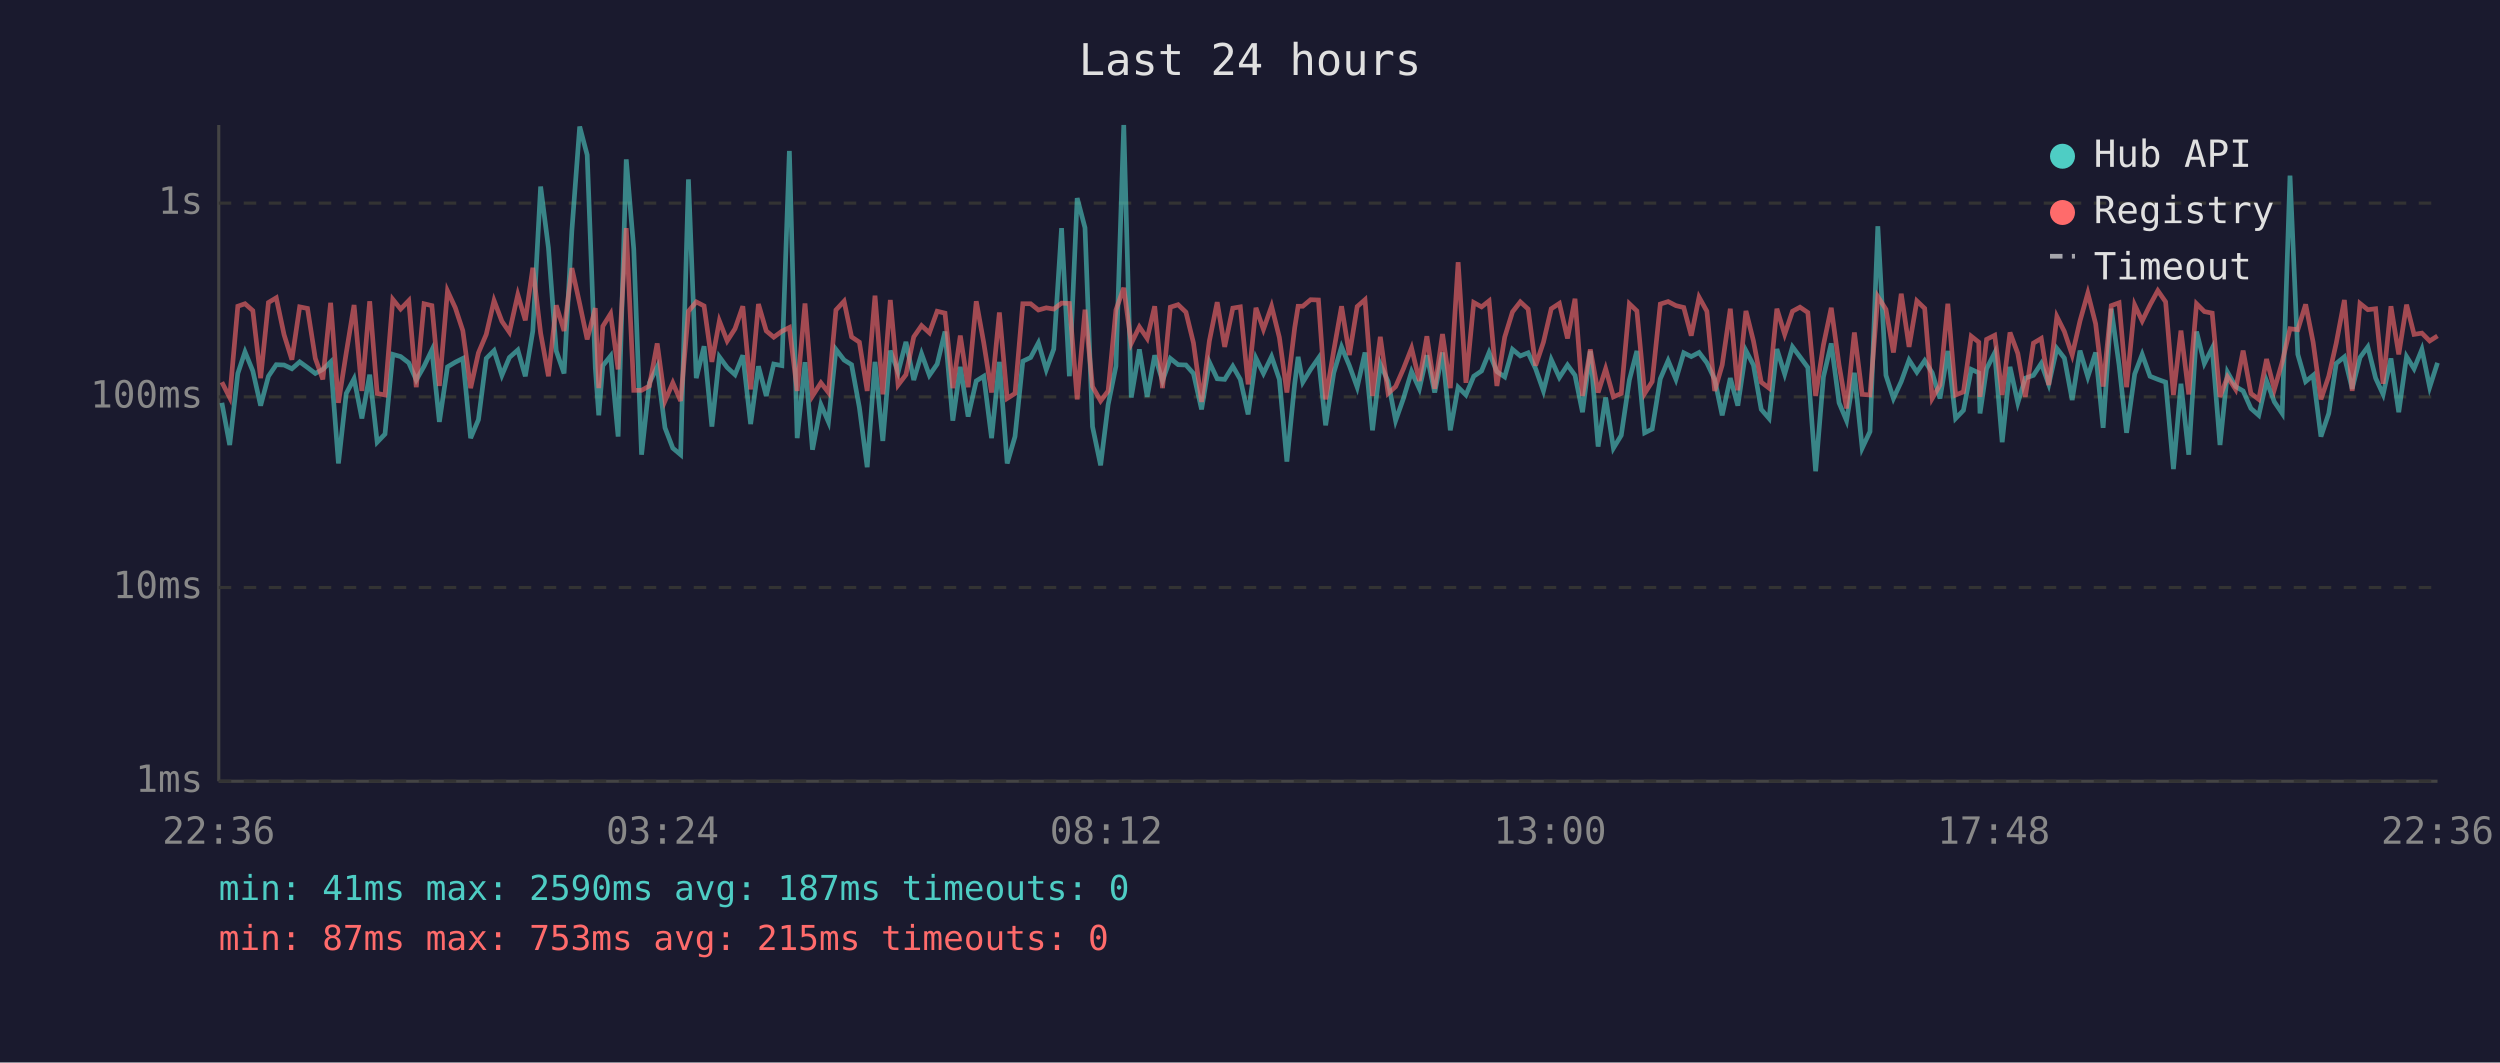
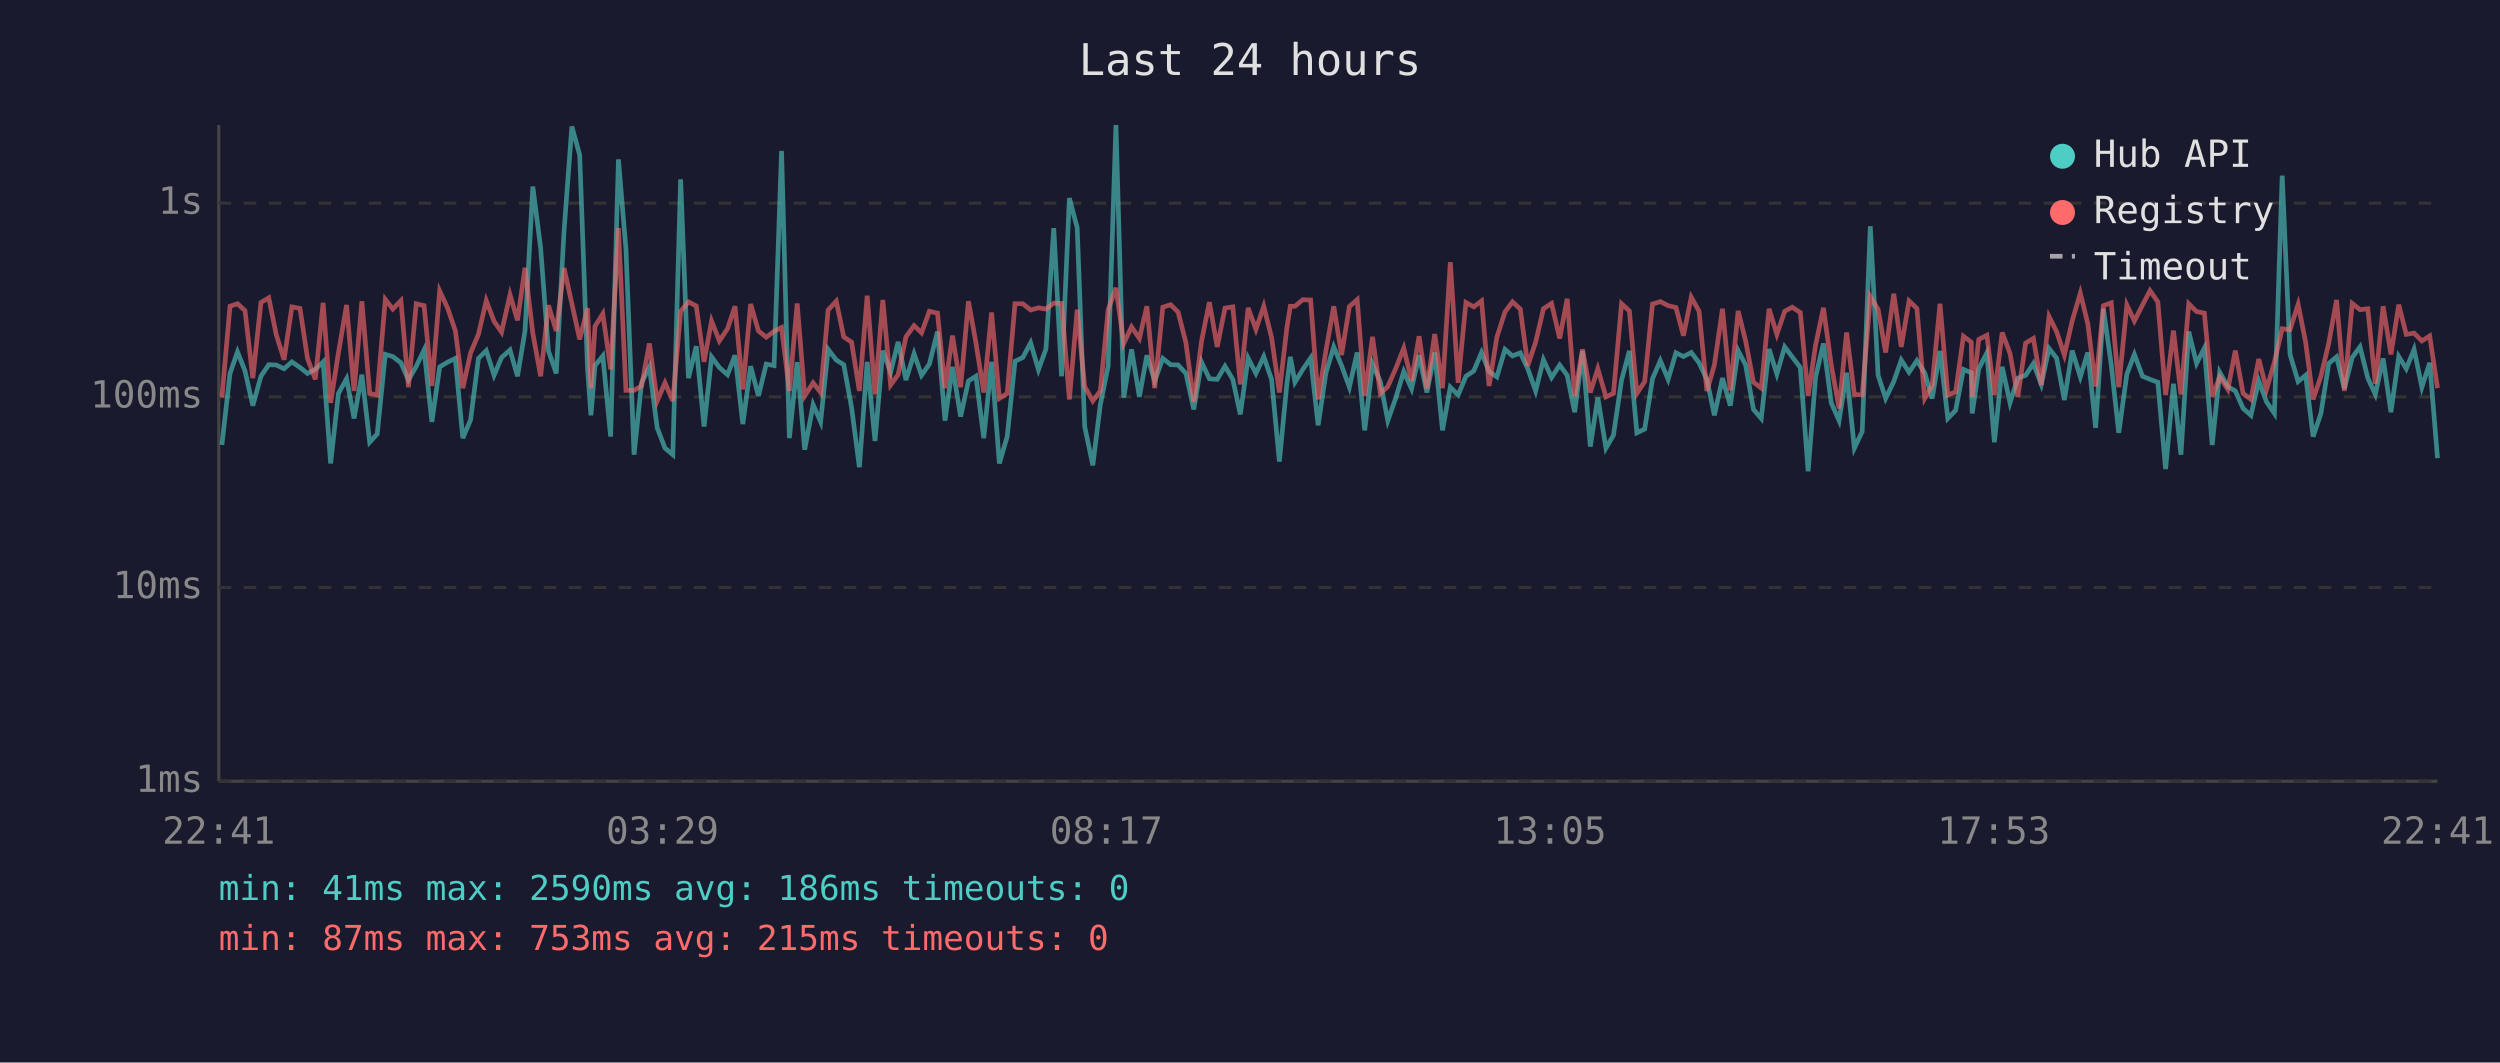
<svg xmlns="http://www.w3.org/2000/svg" viewBox="0 0 800 340" font-family="monospace" font-size="12">
  <rect width="800" height="340" fill="#1a1a2e" />
  <text x="400" y="24" fill="#e0e0e0" font-size="14" text-anchor="middle">Last 24 hours</text>
  <line x1="70" y1="40" x2="70" y2="250" stroke="#444" stroke-width="1" />
  <line x1="70" y1="250" x2="780" y2="250" stroke="#444" stroke-width="1" />
  <line x1="70" y1="250" x2="780" y2="250" stroke="#333" stroke-width="1" stroke-dasharray="4" />
  <text x="65" y="250" fill="#888" text-anchor="end" dominant-baseline="middle">1ms</text>
  <line x1="70" y1="188" x2="780" y2="188" stroke="#333" stroke-width="1" stroke-dasharray="4" />
  <text x="65" y="188" fill="#888" text-anchor="end" dominant-baseline="middle">10ms</text>
  <line x1="70" y1="127" x2="780" y2="127" stroke="#333" stroke-width="1" stroke-dasharray="4" />
  <text x="65" y="127" fill="#888" text-anchor="end" dominant-baseline="middle">100ms</text>
  <line x1="70" y1="65" x2="780" y2="65" stroke="#333" stroke-width="1" stroke-dasharray="4" />
  <text x="65" y="65" fill="#888" text-anchor="end" dominant-baseline="middle">1s</text>
-   <text x="70" y="270" fill="#888" text-anchor="middle">22:36</text>
-   <text x="212" y="270" fill="#888" text-anchor="middle">03:24</text>
-   <text x="354" y="270" fill="#888" text-anchor="middle">08:12</text>
-   <text x="496" y="270" fill="#888" text-anchor="middle">13:00</text>
-   <text x="638" y="270" fill="#888" text-anchor="middle">17:48</text>
-   <text x="780" y="270" fill="#888" text-anchor="middle">22:36</text>
-   <polyline points="71.0,128.9 73.5,142.4 76.1,119.5 78.4,112.6 80.9,118.7 83.4,129.8 85.9,120.4 88.4,116.7 90.9,116.8 93.4,118.0 95.9,115.8 98.4,117.6 100.9,119.5 103.3,118.2 105.8,115.8 108.3,148.3 110.8,125.9 113.3,121.2 115.8,133.9 118.3,119.9 120.7,141.5 123.2,138.9 125.7,113.4 128.2,114.1 130.8,116.1 133.2,121.6 135.7,117.2 138.2,112.0 140.6,135.0 143.2,117.4 145.7,115.9 148.1,114.7 150.6,140.2 153.1,134.3 155.6,114.7 158.1,112.2 160.6,120.1 163.0,114.4 165.7,112.0 168.1,120.4 170.5,105.9 173.0,59.7 175.5,79.3 178.0,112.3 180.5,119.5 183.0,73.8 185.5,40.5 187.9,49.6 190.5,117.8 191.6,132.9 192.9,117.0 195.4,113.9 197.8,139.7 200.4,51.0 202.8,79.7 205.3,145.5 207.8,122.5 210.3,117.4 212.8,136.9 215.3,143.4 217.8,145.5 220.3,57.4 222.8,121.0 225.3,110.8 227.8,136.5 230.2,114.2 232.7,117.6 235.2,119.9 237.7,113.7 240.2,135.7 242.7,117.2 245.2,126.7 247.6,116.5 250.2,117.0 252.6,48.3 255.1,140.2 257.6,115.9 260.0,143.9 262.7,129.5 265.1,135.0 267.5,111.8 270.1,115.2 272.5,116.7 275.0,130.4 277.5,149.5 280.0,115.8 282.5,141.1 284.9,112.2 287.4,119.1 289.9,109.4 292.4,121.6 294.9,113.2 297.4,120.1 299.9,116.5 302.4,106.1 304.9,134.6 307.3,117.4 309.8,133.3 312.4,121.9 314.8,120.4 317.3,140.2 319.8,115.8 322.3,148.3 324.8,139.7 327.3,115.6 329.8,114.4 332.3,109.7 334.8,118.3 337.2,111.7 339.7,73.0 342.2,120.4 344.7,63.4 347.2,72.9 349.6,136.5 352.2,148.9 354.6,129.5 357.1,117.2 359.6,40.0 362.0,127.2 364.6,111.8 367.1,127.0 369.5,113.7 372.0,121.9 374.5,114.7 377.0,116.7 379.5,116.8 381.9,119.5 384.5,131.0 387.0,115.9 389.5,121.2 391.9,121.4 394.5,117.2 396.9,121.4 399.4,132.6 401.9,114.6 404.3,119.5 406.9,114.1 409.4,121.4 411.8,147.7 414.3,122.8 415.4,114.2 416.9,122.3 419.4,118.2 421.9,114.6 424.2,136.1 426.8,119.3 429.3,111.0 431.8,117.0 434.3,123.9 436.8,112.8 439.2,137.7 441.7,116.5 444.2,122.1 446.6,134.6 449.1,127.5 451.7,118.9 454.2,124.4 456.6,113.7 459.1,125.6 461.6,112.8 464.1,137.7 466.6,123.9 469.1,126.4 471.6,120.4 474.1,118.7 476.5,112.8 479.0,118.9 481.5,120.6 484.0,111.8 486.5,113.9 489.0,112.9 491.4,118.0 493.9,125.1 496.4,115.1 499.0,120.8 501.6,116.8 504.0,120.1 506.4,131.9 508.9,112.3 511.4,142.9 513.8,127.2 516.3,143.4 518.8,139.3 521.4,121.6 523.8,112.3 526.3,138.5 528.7,137.3 531.3,121.2 533.8,115.4 536.3,121.4 538.8,112.9 541.2,114.1 543.7,112.8 546.2,116.1 548.7,121.4 551.1,132.9 553.7,121.0 556.1,129.8 558.7,112.2 561.1,116.8 563.6,131.0 566.1,133.9 568.6,111.7 571.1,119.7 573.6,111.0 576.0,114.2 578.5,117.6 581.0,150.8 583.5,120.6 586.0,109.9 588.5,128.9 590.9,134.6 593.4,119.3 595.9,143.4 598.4,138.1 600.9,72.4 603.5,120.1 605.9,127.5 608.4,122.1 610.9,115.2 613.4,119.1 615.9,115.4 618.3,119.3 620.8,127.5 623.3,112.3 625.8,133.9 628.3,131.3 630.8,118.2 633.2,119.3 633.6,132.3 635.7,118.0 638.3,112.9 640.7,141.5 643.2,117.4 645.7,128.9 648.1,121.0 650.7,120.1 653.2,116.3 655.6,123.0 658.2,111.5 660.6,114.6 663.1,128.0 665.6,112.2 668.1,120.6 670.6,112.8 673.0,136.9 675.6,98.8 678.1,116.8 680.5,138.5 683.1,119.7 685.5,113.4 688.0,120.4 690.5,121.4 693.0,122.3 695.5,150.1 697.9,122.8 700.4,145.5 702.9,106.1 705.4,116.3 707.9,111.4 710.4,142.4 712.8,119.1 715.4,123.7 717.8,125.1 720.3,130.7 722.8,132.9 725.3,121.9 727.8,128.6 730.3,132.3 732.8,56.2 735.3,113.4 737.8,122.1 740.2,120.1 742.7,139.7 745.2,132.3 747.6,116.3 750.2,114.2 752.7,124.4 755.2,114.4 757.7,111.0 760.2,121.0 762.6,126.2 765.1,114.7 767.6,131.9 770.1,114.1 772.5,118.0 775.0,111.8 777.5,123.9 780.0,116.1" fill="none" stroke="#4ecdc4" stroke-width="1.5" opacity="0.6" />
-   <polyline points="71.0,122.3 73.5,127.2 76.1,98.0 78.4,97.2 80.9,99.4 83.4,121.0 85.9,96.8 88.4,95.3 90.9,107.1 93.4,115.1 95.9,98.2 98.4,98.7 100.9,114.7 103.3,121.4 105.8,96.9 108.3,128.9 110.8,112.9 113.3,97.6 115.8,125.1 118.3,96.4 120.7,125.9 123.2,126.4 125.7,95.8 128.2,98.9 130.8,96.2 133.2,123.9 135.7,97.2 138.2,97.8 140.6,123.5 143.2,93.1 145.7,98.5 148.1,105.8 150.6,124.2 153.1,112.9 155.6,107.0 158.1,96.2 160.6,102.8 163.0,106.3 165.7,94.3 168.1,102.5 170.5,85.7 173.0,106.6 175.5,120.4 178.0,97.7 180.5,105.9 183.0,85.8 185.5,97.2 187.9,108.6 190.5,98.6 191.6,124.2 192.9,104.4 195.4,100.4 197.8,118.2 200.4,73.0 202.8,124.9 205.3,124.9 207.8,123.5 210.3,109.9 212.8,128.3 215.3,122.5 217.8,128.3 220.3,99.6 222.8,96.6 225.3,97.9 227.8,115.8 230.2,102.7 232.7,109.1 235.2,105.2 237.7,98.0 240.2,124.6 242.7,97.3 245.2,105.9 247.6,107.9 250.2,106.0 252.6,104.8 255.1,125.1 257.6,97.1 260.0,126.7 262.7,122.5 265.1,125.6 267.5,99.2 270.1,96.4 272.5,107.8 275.0,109.5 277.5,125.1 280.0,94.6 282.5,126.2 284.9,96.0 287.4,123.2 289.9,119.9 292.4,107.8 294.9,104.2 297.4,106.5 299.9,99.6 302.4,100.2 304.9,124.2 307.3,107.4 309.8,123.9 312.4,96.4 314.8,109.7 317.3,125.6 319.8,100.0 322.3,127.5 324.8,125.9 327.3,97.2 329.8,97.2 332.3,99.2 334.8,98.5 337.2,98.9 339.7,97.0 342.2,97.1 344.7,127.8 347.2,99.1 349.6,123.7 352.2,128.3 354.6,125.1 357.1,99.2 359.6,92.1 362.0,109.9 364.6,104.6 367.1,108.3 369.5,98.0 372.0,124.2 374.5,98.3 377.0,97.5 379.5,99.9 381.9,109.7 384.5,128.6 387.0,109.1 389.5,96.7 391.9,111.0 394.5,98.6 396.9,98.2 399.4,123.0 401.9,98.5 404.3,105.4 406.9,98.0 409.4,108.0 411.8,125.6 414.3,104.9 415.4,98.0 416.9,98.0 419.4,95.9 421.9,96.0 424.2,127.8 426.8,112.2 429.3,98.0 431.8,113.6 434.3,98.1 436.8,95.9 439.2,126.7 441.7,107.8 444.2,125.9 446.6,123.7 449.1,118.0 451.7,111.4 454.2,121.9 456.6,107.6 459.1,124.4 461.6,106.9 464.1,124.2 466.6,83.9 469.1,122.5 471.6,96.8 474.1,98.2 476.5,96.3 479.0,123.5 481.5,107.9 484.0,99.8 486.5,96.6 489.0,98.9 491.4,117.0 493.9,109.5 496.4,98.8 499.0,97.1 501.6,108.3 504.0,95.6 506.4,126.7 508.9,111.8 511.4,125.6 513.8,118.0 516.3,127.0 518.8,125.9 521.4,97.2 523.8,99.5 526.3,125.9 528.7,122.1 531.3,97.3 533.8,96.5 536.3,97.8 538.8,98.4 541.2,107.4 543.7,95.1 546.2,99.6 548.7,125.1 551.1,116.8 553.7,98.8 556.1,124.9 558.7,99.5 561.1,109.1 563.6,122.3 566.1,124.2 568.6,98.8 571.1,107.0 573.6,99.6 576.0,98.3 578.5,100.0 581.0,126.7 583.5,110.4 586.0,98.5 588.5,116.8 590.9,130.7 593.4,106.4 595.9,126.2 598.4,126.4 600.9,94.9 603.5,99.0 605.9,112.8 608.4,94.0 610.9,111.0 613.4,96.3 615.9,98.7 618.3,127.5 620.8,123.2 623.3,97.2 625.8,126.4 628.3,125.4 630.8,107.6 633.2,109.5 633.6,127.0 635.7,108.6 638.3,107.3 640.7,126.4 643.2,106.4 645.7,113.1 648.1,127.0 650.7,109.8 653.2,108.3 655.6,123.2 658.2,101.3 660.6,106.1 663.1,113.6 665.6,102.7 668.1,93.8 670.6,103.6 673.0,123.7 675.6,97.8 678.1,96.9 680.5,123.9 683.1,97.6 685.5,102.7 688.0,97.6 690.5,93.0 693.0,96.6 695.5,126.4 697.9,105.8 700.4,126.2 702.9,97.2 705.4,99.7 707.9,100.2 710.4,127.0 712.8,120.6 715.4,124.6 717.8,112.2 720.3,125.9 722.8,127.8 725.3,114.9 727.8,124.6 730.3,115.9 732.8,105.2 735.3,105.5 737.8,97.4 740.2,109.5 742.7,127.8 745.2,120.4 747.6,109.8 750.2,96.0 752.7,125.1 755.2,97.1 757.7,99.1 760.2,98.8 762.6,122.8 765.1,98.0 767.6,113.4 770.1,97.5 772.5,107.0 775.0,106.6 777.5,109.1 780.0,107.5" fill="none" stroke="#ff6b6b" stroke-width="1.5" opacity="0.6" />
+   <text x="70" y="270" fill="#888" text-anchor="middle">22:41</text>
+   <text x="212" y="270" fill="#888" text-anchor="middle">03:29</text>
+   <text x="354" y="270" fill="#888" text-anchor="middle">08:17</text>
+   <text x="496" y="270" fill="#888" text-anchor="middle">13:05</text>
+   <text x="638" y="270" fill="#888" text-anchor="middle">17:53</text>
+   <text x="780" y="270" fill="#888" text-anchor="middle">22:41</text>
+   <polyline points="71.0,142.4 73.6,119.5 76.0,112.6 78.4,118.7 80.9,129.8 83.5,120.4 86.0,116.7 88.4,116.8 90.9,118.0 93.4,115.8 96.0,117.6 98.4,119.5 100.9,118.2 103.4,115.8 105.8,148.3 108.3,125.9 110.9,121.2 113.3,133.9 115.8,119.9 118.3,141.5 120.7,138.9 123.3,113.4 125.7,114.1 128.3,116.1 130.7,121.6 133.2,117.2 135.7,112.0 138.2,135.0 140.7,117.4 143.2,115.9 145.7,114.7 148.1,140.2 150.6,134.3 153.1,114.7 155.6,112.2 158.1,120.1 160.5,114.4 163.2,112.0 165.6,120.4 168.0,105.9 170.5,59.7 173.0,79.3 175.5,112.3 178.0,119.5 180.5,73.8 183.0,40.5 185.5,49.6 188.0,117.8 189.1,132.9 190.4,117.0 192.9,113.9 195.4,139.7 197.9,51.0 200.3,79.7 202.9,145.5 205.3,122.5 207.8,117.4 210.3,136.9 212.8,143.4 215.3,145.5 217.8,57.4 220.3,121.0 222.8,110.8 225.3,136.5 227.7,114.2 230.2,117.6 232.8,119.9 235.2,113.7 237.7,135.7 240.2,117.2 242.7,126.7 245.2,116.5 247.7,117.0 250.1,48.3 252.6,140.2 255.1,115.9 257.5,143.9 260.2,129.5 262.6,135.0 265.0,111.8 267.6,115.2 270.0,116.7 272.5,130.4 275.0,149.5 277.5,115.8 280.0,141.1 282.5,112.2 285.0,119.1 287.4,109.4 289.9,121.6 292.5,113.2 294.9,120.1 297.4,116.5 300.0,106.1 302.4,134.6 304.8,117.4 307.4,133.3 309.9,121.9 312.3,120.4 314.8,140.2 317.3,115.8 319.8,148.3 322.3,139.7 324.8,115.6 327.3,114.4 329.8,109.7 332.3,118.3 334.7,111.7 337.2,73.0 339.7,120.4 342.2,63.4 344.7,72.9 347.1,136.5 349.7,148.9 352.1,129.5 354.6,117.2 357.1,40.0 359.6,127.2 362.1,111.8 364.6,127.0 367.0,113.7 369.5,121.9 372.1,114.7 374.6,116.7 377.0,116.8 379.5,119.5 382.0,131.0 384.5,115.9 387.0,121.2 389.5,121.4 392.0,117.2 394.5,121.4 396.9,132.6 399.4,114.6 401.9,119.5 404.4,114.1 406.9,121.4 409.4,147.7 411.8,122.8 412.9,114.2 414.4,122.3 416.9,118.2 419.4,114.6 421.8,136.1 424.3,119.3 426.8,111.0 429.3,117.0 431.8,123.9 434.3,112.8 436.7,137.7 439.2,116.5 441.7,122.1 444.1,134.6 446.6,127.5 449.2,118.9 451.7,124.4 454.1,113.7 456.6,125.6 459.1,112.8 461.6,137.7 464.1,123.9 466.6,126.4 469.1,120.4 471.6,118.7 474.1,112.8 476.5,118.9 479.0,120.6 481.6,111.8 484.0,113.9 486.5,112.9 488.9,118.0 491.4,125.1 493.9,115.1 496.5,120.8 499.1,116.8 501.5,120.1 503.9,131.9 506.4,112.3 508.9,142.9 511.3,127.2 513.9,143.4 516.3,139.3 518.9,121.6 521.4,112.3 523.8,138.5 526.3,137.3 528.8,121.2 531.3,115.4 533.8,121.4 536.3,112.9 538.7,114.1 541.2,112.8 543.7,116.1 546.2,121.4 548.6,132.9 551.2,121.0 553.7,129.8 556.2,112.2 558.6,116.8 561.1,131.0 563.6,133.9 566.1,111.7 568.6,119.7 571.1,111.0 573.5,114.2 576.1,117.6 578.6,150.8 581.0,120.6 583.5,109.9 586.0,128.9 588.5,134.6 590.9,119.3 593.4,143.4 595.9,138.1 598.5,72.4 601.0,120.1 603.4,127.5 606.0,122.1 608.4,115.2 610.9,119.1 613.4,115.4 615.9,119.3 618.3,127.5 620.8,112.3 623.3,133.9 625.8,131.3 628.3,118.2 630.8,119.3 631.1,132.3 633.2,118.0 635.8,112.9 638.2,141.5 640.7,117.4 643.2,128.9 645.7,121.0 648.2,120.1 650.7,116.3 653.2,123.0 655.7,111.5 658.1,114.6 660.6,128.0 663.1,112.2 665.7,120.6 668.1,112.8 670.6,136.9 673.1,98.8 675.6,116.8 678.0,138.5 680.6,119.7 683.0,113.4 685.6,120.4 688.0,121.4 690.5,122.3 693.0,150.1 695.5,122.8 697.9,145.5 700.4,106.1 702.9,116.3 705.4,111.4 707.9,142.4 710.3,119.1 712.9,123.7 715.3,125.1 717.8,130.7 720.3,132.9 722.8,121.9 725.3,128.6 727.8,132.3 730.3,56.2 732.8,113.4 735.4,122.1 737.8,120.1 740.2,139.7 742.7,132.3 745.2,116.3 747.7,114.2 750.2,124.4 752.7,114.4 755.2,111.0 757.7,121.0 760.1,126.2 762.6,114.7 765.1,131.9 767.6,114.1 770.0,118.0 772.5,111.8 775.0,123.9 777.5,116.1 780.0,146.6" fill="none" stroke="#4ecdc4" stroke-width="1.5" opacity="0.6" />
+   <polyline points="71.0,127.2 73.6,98.0 76.0,97.2 78.4,99.4 80.9,121.0 83.5,96.8 86.0,95.3 88.4,107.1 90.9,115.1 93.4,98.2 96.0,98.7 98.4,114.7 100.9,121.4 103.4,96.9 105.8,128.9 108.3,112.9 110.9,97.6 113.3,125.1 115.8,96.4 118.3,125.9 120.7,126.4 123.3,95.8 125.7,98.9 128.3,96.2 130.7,123.9 133.2,97.2 135.7,97.8 138.2,123.5 140.7,93.1 143.2,98.5 145.7,105.8 148.1,124.2 150.6,112.9 153.1,107.0 155.6,96.2 158.1,102.8 160.5,106.3 163.2,94.3 165.6,102.5 168.0,85.7 170.5,106.6 173.0,120.4 175.5,97.7 178.0,105.9 180.5,85.8 183.0,97.2 185.5,108.6 188.0,98.6 189.1,124.2 190.4,104.4 192.9,100.4 195.4,118.2 197.9,73.0 200.3,124.9 202.9,124.9 205.3,123.5 207.8,109.9 210.3,128.3 212.8,122.5 215.3,128.3 217.8,99.6 220.3,96.6 222.8,97.9 225.3,115.8 227.7,102.7 230.2,109.1 232.8,105.2 235.2,98.0 237.7,124.6 240.2,97.3 242.7,105.9 245.2,107.9 247.7,106.0 250.1,104.8 252.6,125.1 255.1,97.1 257.5,126.7 260.2,122.5 262.6,125.6 265.0,99.2 267.6,96.4 270.0,107.8 272.5,109.5 275.0,125.1 277.5,94.6 280.0,126.2 282.5,96.0 285.0,123.2 287.4,119.9 289.9,107.8 292.5,104.2 294.9,106.5 297.4,99.6 300.0,100.2 302.4,124.2 304.8,107.4 307.4,123.9 309.9,96.4 312.3,109.7 314.8,125.6 317.3,100.0 319.8,127.5 322.3,125.9 324.8,97.2 327.3,97.2 329.8,99.2 332.3,98.5 334.7,98.9 337.2,97.0 339.7,97.1 342.2,127.8 344.7,99.1 347.1,123.7 349.7,128.3 352.1,125.1 354.6,99.2 357.1,92.1 359.6,109.9 362.1,104.6 364.6,108.3 367.0,98.0 369.5,124.2 372.1,98.3 374.6,97.5 377.0,99.9 379.5,109.7 382.0,128.6 384.5,109.1 387.0,96.7 389.5,111.0 392.0,98.6 394.5,98.2 396.9,123.0 399.4,98.5 401.9,105.4 404.4,98.0 406.9,108.0 409.4,125.6 411.8,104.9 412.9,98.0 414.4,98.0 416.9,95.9 419.4,96.0 421.8,127.8 424.3,112.2 426.8,98.0 429.3,113.6 431.8,98.1 434.3,95.9 436.7,126.7 439.2,107.8 441.7,125.9 444.1,123.7 446.6,118.0 449.2,111.4 451.7,121.9 454.1,107.6 456.6,124.4 459.1,106.9 461.6,124.2 464.1,83.9 466.6,122.5 469.1,96.8 471.6,98.2 474.1,96.3 476.5,123.5 479.0,107.9 481.6,99.8 484.0,96.6 486.5,98.9 488.9,117.0 491.4,109.5 493.9,98.8 496.5,97.1 499.1,108.3 501.5,95.6 503.9,126.7 506.4,111.8 508.9,125.6 511.3,118.0 513.9,127.0 516.3,125.9 518.9,97.2 521.4,99.5 523.8,125.9 526.3,122.1 528.8,97.3 531.3,96.5 533.8,97.8 536.3,98.4 538.7,107.4 541.2,95.1 543.7,99.6 546.2,125.1 548.6,116.8 551.2,98.8 553.7,124.9 556.2,99.5 558.6,109.1 561.1,122.3 563.6,124.2 566.1,98.8 568.6,107.0 571.1,99.6 573.5,98.3 576.1,100.0 578.6,126.7 581.0,110.4 583.5,98.5 586.0,116.8 588.5,130.7 590.9,106.4 593.4,126.2 595.9,126.4 598.5,94.9 601.0,99.0 603.4,112.8 606.0,94.0 608.4,111.0 610.9,96.3 613.4,98.7 615.9,127.5 618.3,123.2 620.8,97.2 623.3,126.4 625.8,125.4 628.3,107.6 630.8,109.5 631.1,127.0 633.2,108.6 635.8,107.3 638.2,126.4 640.7,106.4 643.2,113.1 645.7,127.0 648.2,109.8 650.7,108.3 653.2,123.2 655.7,101.3 658.1,106.1 660.6,113.6 663.1,102.7 665.7,93.8 668.1,103.6 670.6,123.7 673.1,97.8 675.6,96.9 678.0,123.9 680.6,97.6 683.0,102.7 685.6,97.6 688.0,93.0 690.5,96.6 693.0,126.4 695.5,105.8 697.9,126.2 700.4,97.2 702.9,99.7 705.4,100.2 707.9,127.0 710.3,120.6 712.9,124.6 715.3,112.2 717.8,125.9 720.3,127.8 722.8,114.9 725.3,124.6 727.8,115.9 730.3,105.2 732.8,105.5 735.4,97.4 737.8,109.5 740.2,127.8 742.7,120.4 745.2,109.8 747.7,96.0 750.2,125.1 752.7,97.1 755.2,99.1 757.7,98.8 760.1,122.8 762.6,98.0 765.1,113.4 767.6,97.5 770.0,107.0 772.5,106.6 775.0,109.1 777.5,107.5 780.0,124.2" fill="none" stroke="#ff6b6b" stroke-width="1.5" opacity="0.6" />
  <circle cx="660" cy="50" r="4" fill="#4ecdc4" />
  <text x="670" y="50" fill="#e0e0e0" dominant-baseline="middle">Hub API</text>
  <circle cx="660" cy="68" r="4" fill="#ff6b6b" />
  <text x="670" y="68" fill="#e0e0e0" dominant-baseline="middle">Registry</text>
  <line x1="656" y1="82" x2="664" y2="82" stroke="#e0e0e0" stroke-width="1.5" stroke-dasharray="4,3" opacity="0.7" />
  <text x="670" y="86" fill="#e0e0e0" dominant-baseline="middle">Timeout</text>
-   <text x="70" y="288" fill="#4ecdc4" font-size="11">min: 41ms  max: 2590ms  avg: 187ms  timeouts: 0</text>
+   <text x="70" y="288" fill="#4ecdc4" font-size="11">min: 41ms  max: 2590ms  avg: 186ms  timeouts: 0</text>
  <text x="70" y="304" fill="#ff6b6b" font-size="11">min: 87ms  max: 753ms  avg: 215ms  timeouts: 0</text>
</svg>
